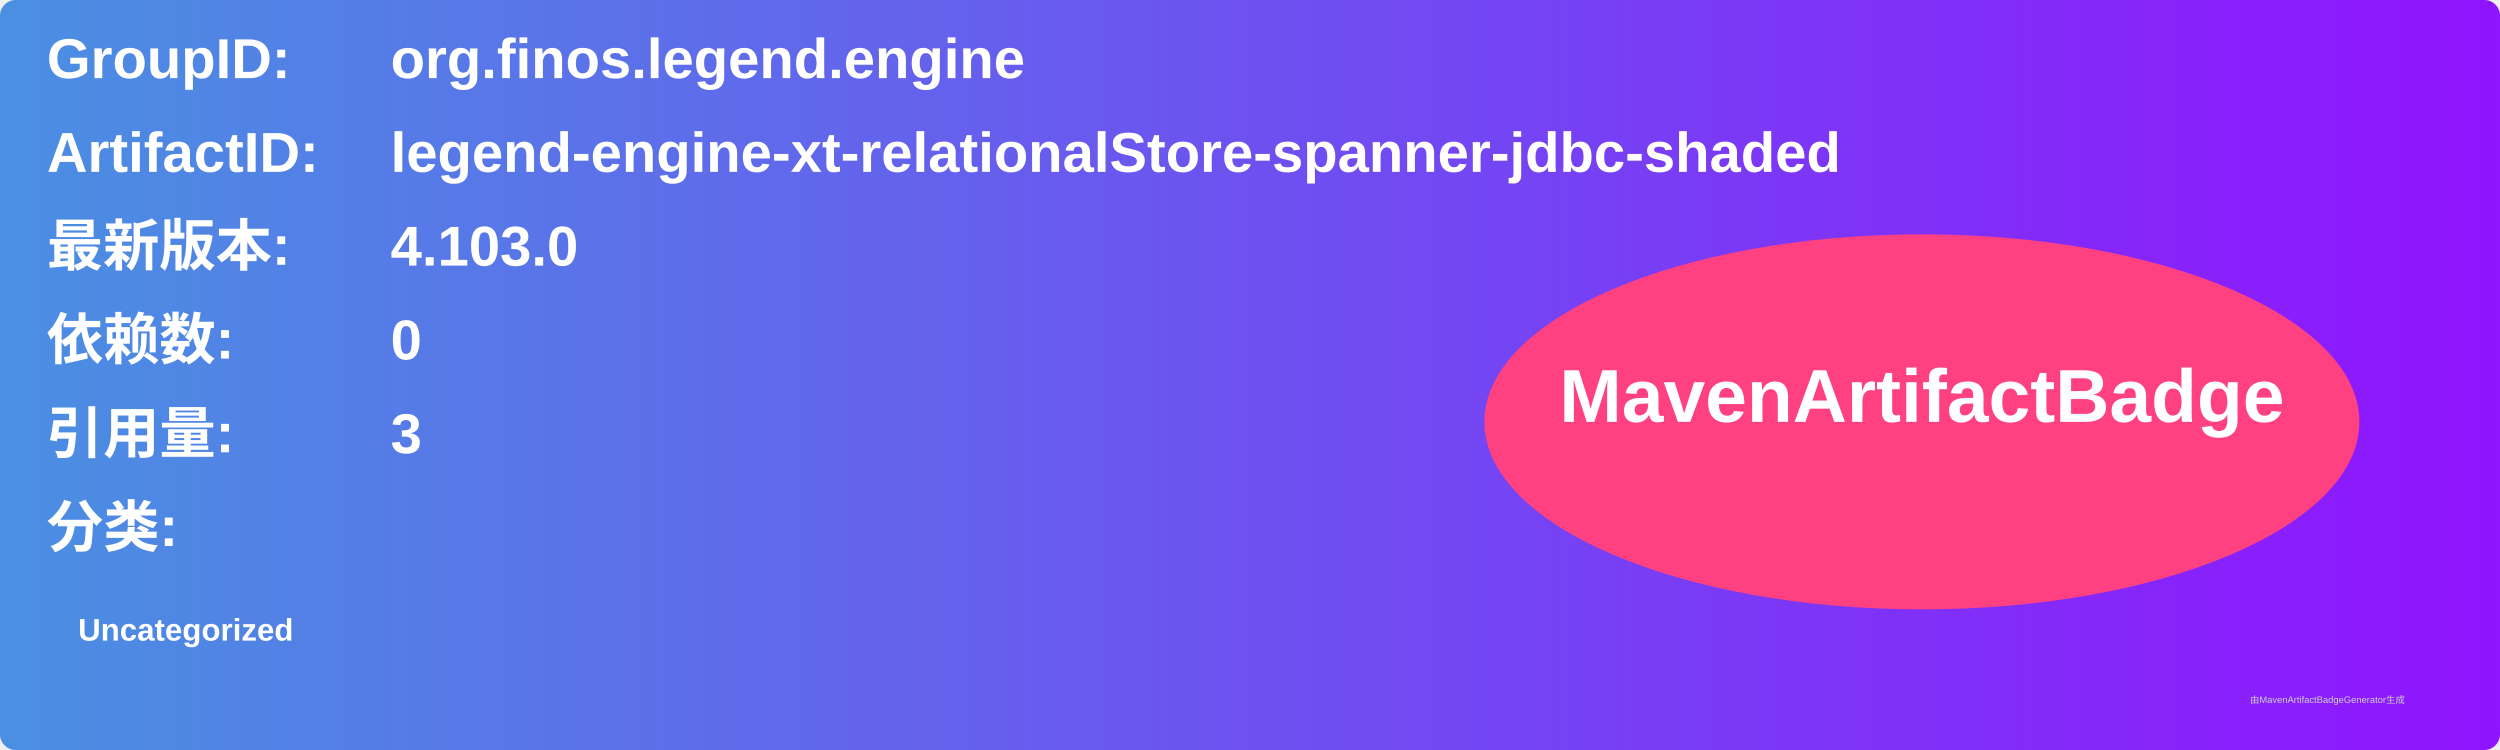
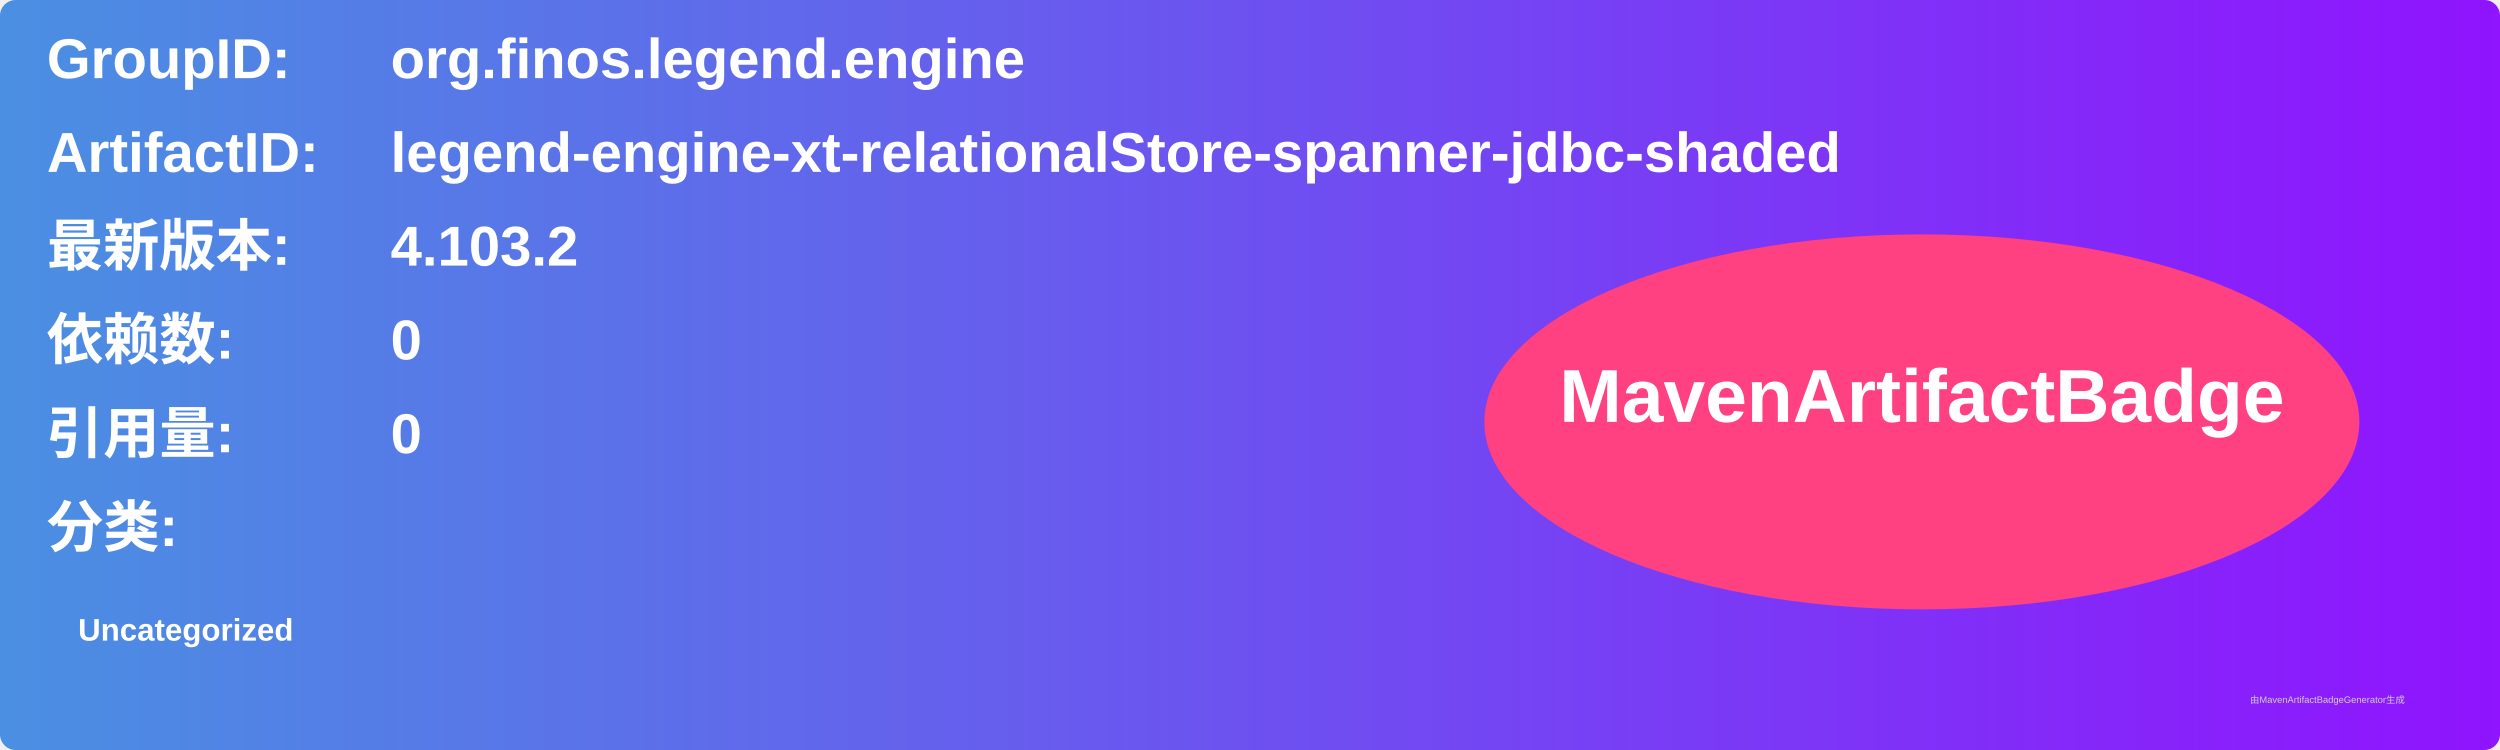
<svg xmlns="http://www.w3.org/2000/svg" width="800" height="240" viewBox="0 0 800 240">
  <linearGradient id="grad" x1="0%" y1="0%" x2="100%" y2="0%">
    <stop offset="0%" stop-color="#4a90e2" />
    <stop offset="100%" stop-color="#9013fe" />
  </linearGradient>
  <rect width="100%" height="100%" rx="5" ry="5" fill="url(#grad)" />
  <g transform="translate(15, 15)">
    <text x="0" y="10" font-family="Arial" font-size="18" fill="white" font-weight="bold" width="260">GroupID:</text>
    <text x="110" y="10" font-family="Arial" font-size="18" fill="white" font-weight="bold" width="460">org.finos.legend.engine</text>
    <text x="0" y="40" font-family="Arial" font-size="18" fill="white" font-weight="bold" width="260">ArtifactID:</text>
    <text x="110" y="40" font-family="Arial" font-size="18" fill="white" font-weight="bold" width="460">legend-engine-xt-relationalStore-spanner-jdbc-shaded</text>
    <text x="0" y="70" font-family="Arial" font-size="18" fill="white" font-weight="bold">最新版本:</text>
    <text x="110" y="70" font-family="Arial" font-size="18" fill="white" font-weight="bold">
-       <tspan font-weight="bold">4.103.0</tspan>
+       <tspan font-weight="bold">4.103.2</tspan>
    </text>
    <text x="0" y="100" font-family="Arial" font-size="18" fill="white" font-weight="bold">依赖数: </text>
    <text x="110" y="100" font-family="Arial" font-size="18" fill="white">
      <tspan font-weight="bold">0</tspan>
    </text>
    <text x="0" y="130" font-family="Arial" font-size="18" fill="white" font-weight="bold">引用量: </text>
    <text x="110" y="130" font-family="Arial" font-size="18" fill="white">
-       <tspan font-weight="bold">3</tspan>
+       <tspan font-weight="bold">0</tspan>
    </text>
    <text x="0" y="160" font-family="Arial" font-size="18" fill="white" font-weight="bold">分类:</text>
    <text x="10" y="190" font-family="Arial" font-size="10" fill="white">
      <tspan font-weight="bold">Uncategorized</tspan>
    </text>
    <ellipse cx="600" cy="120" rx="140" ry="60" fill="#ff4081" />
    <text x="600" y="120" text-anchor="middle" font-family="Arial" font-size="24" fill="white" font-weight="bold">MavenArtifactBadge</text>
  </g>
  <text x="720" y="225" font-family="Arial" font-size="3" fill="#d0d0d0">由MavenArtifactBadgeGenerator生成</text>
</svg>
